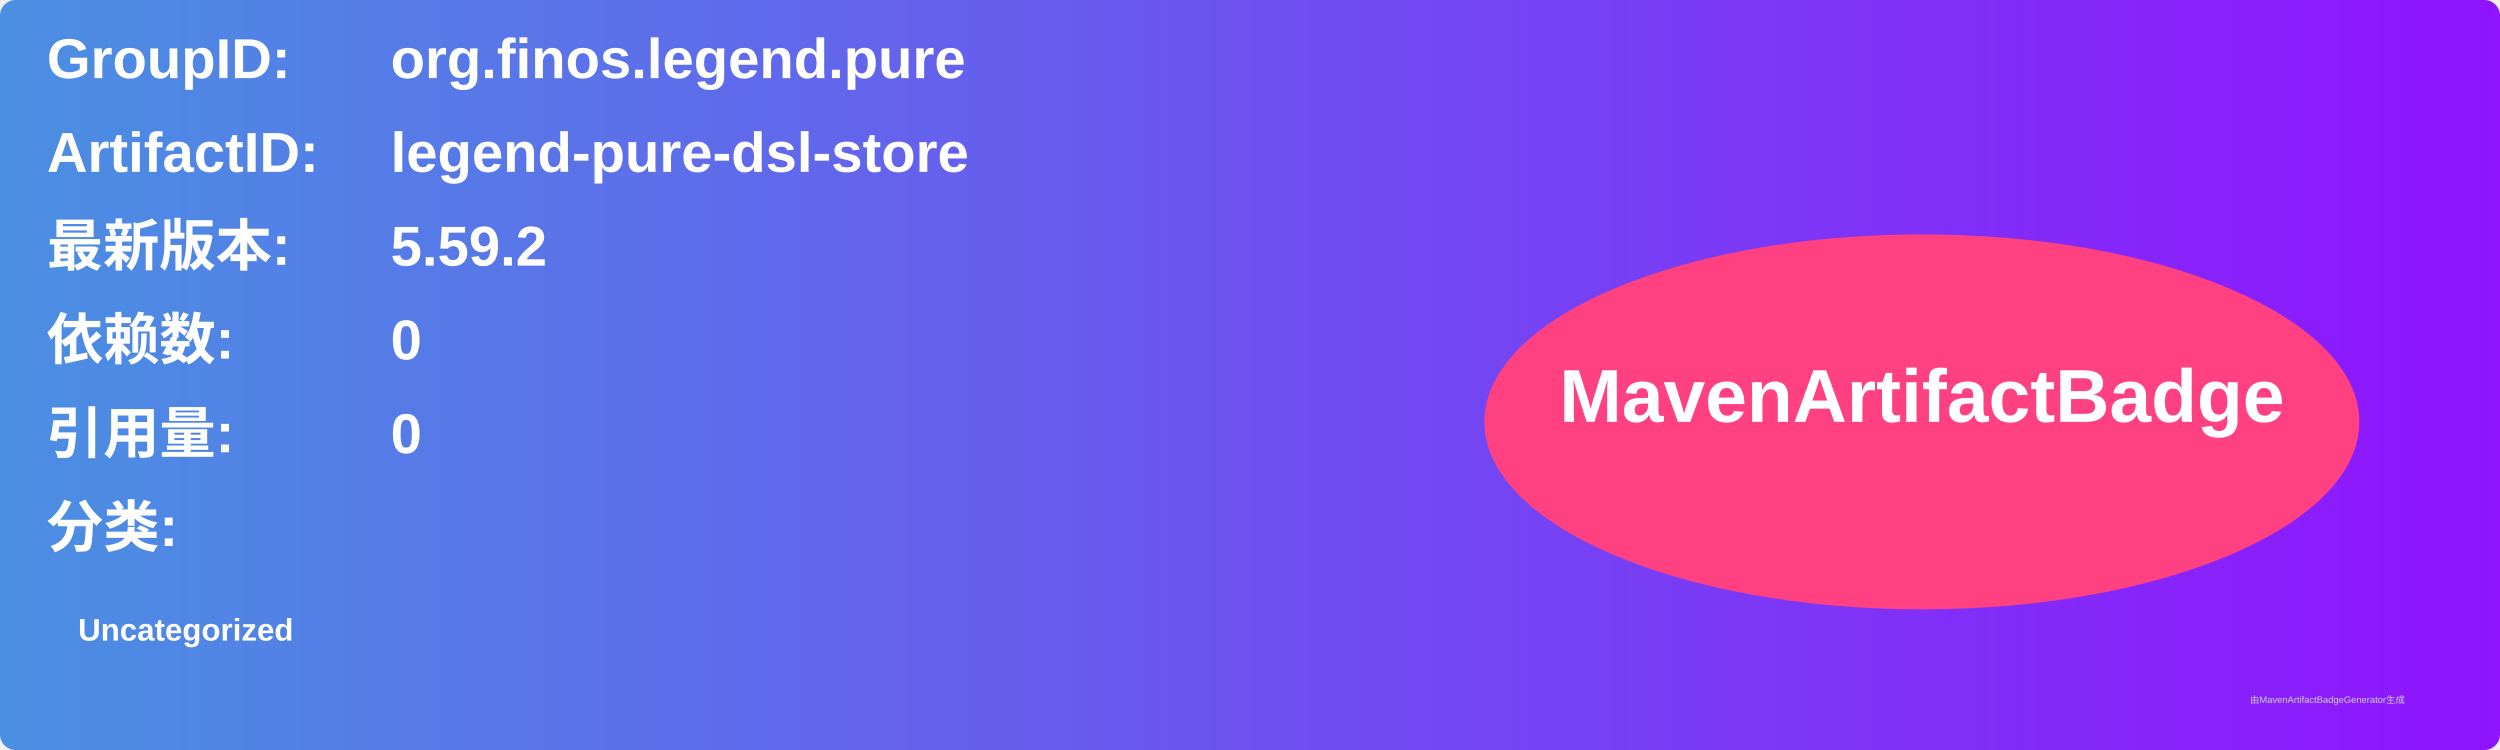
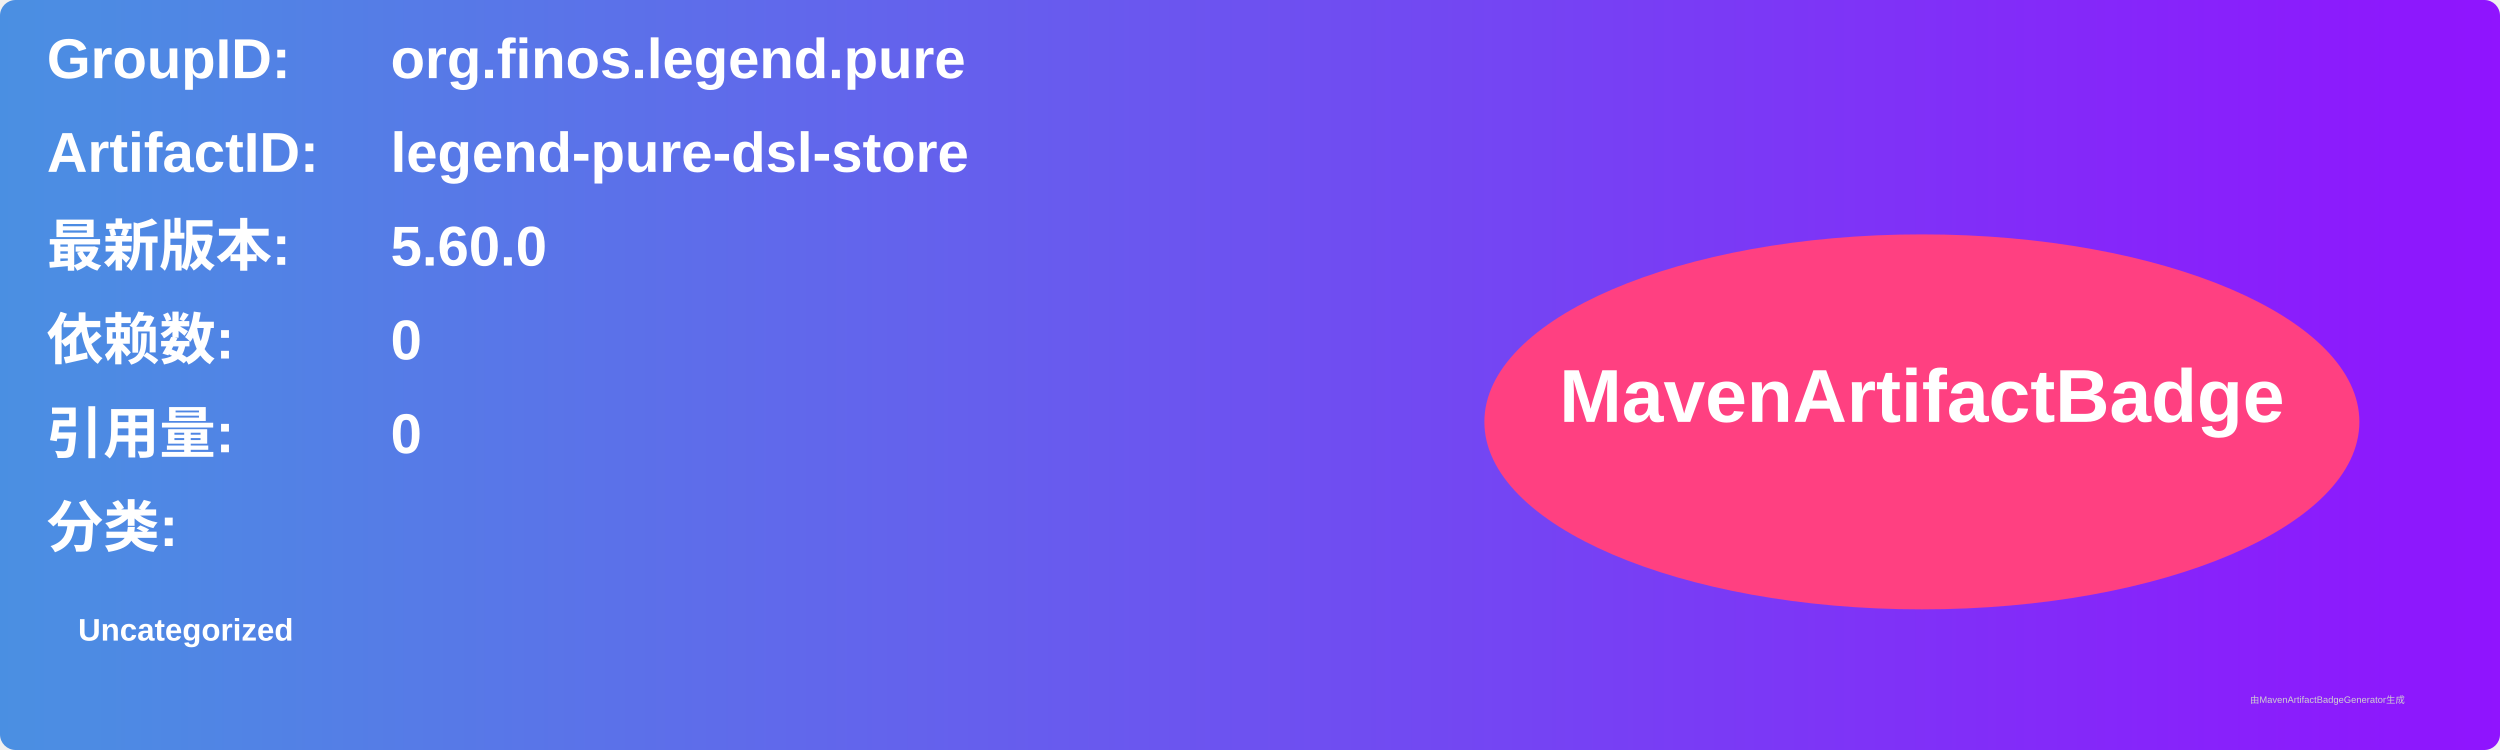
<svg xmlns="http://www.w3.org/2000/svg" width="800" height="240" viewBox="0 0 800 240">
  <linearGradient id="grad" x1="0%" y1="0%" x2="100%" y2="0%">
    <stop offset="0%" stop-color="#4a90e2" />
    <stop offset="100%" stop-color="#9013fe" />
  </linearGradient>
  <rect width="100%" height="100%" rx="5" ry="5" fill="url(#grad)" />
  <g transform="translate(15, 15)">
    <text x="0" y="10" font-family="Arial" font-size="18" fill="white" font-weight="bold" width="260">GroupID:</text>
    <text x="110" y="10" font-family="Arial" font-size="18" fill="white" font-weight="bold" width="460">org.finos.legend.pure</text>
    <text x="0" y="40" font-family="Arial" font-size="18" fill="white" font-weight="bold" width="260">ArtifactID:</text>
    <text x="110" y="40" font-family="Arial" font-size="18" fill="white" font-weight="bold" width="460">legend-pure-dsl-store</text>
    <text x="0" y="70" font-family="Arial" font-size="18" fill="white" font-weight="bold">最新版本:</text>
    <text x="110" y="70" font-family="Arial" font-size="18" fill="white" font-weight="bold">
-       <tspan font-weight="bold">5.59.2</tspan>
+       <tspan font-weight="bold">5.60.0</tspan>
    </text>
    <text x="0" y="100" font-family="Arial" font-size="18" fill="white" font-weight="bold">依赖数: </text>
    <text x="110" y="100" font-family="Arial" font-size="18" fill="white">
      <tspan font-weight="bold">0</tspan>
    </text>
    <text x="0" y="130" font-family="Arial" font-size="18" fill="white" font-weight="bold">引用量: </text>
    <text x="110" y="130" font-family="Arial" font-size="18" fill="white">
      <tspan font-weight="bold">0</tspan>
    </text>
    <text x="0" y="160" font-family="Arial" font-size="18" fill="white" font-weight="bold">分类:</text>
    <text x="10" y="190" font-family="Arial" font-size="10" fill="white">
      <tspan font-weight="bold">Uncategorized</tspan>
    </text>
    <ellipse cx="600" cy="120" rx="140" ry="60" fill="#ff4081" />
    <text x="600" y="120" text-anchor="middle" font-family="Arial" font-size="24" fill="white" font-weight="bold">MavenArtifactBadge</text>
  </g>
  <text x="720" y="225" font-family="Arial" font-size="3" fill="#d0d0d0">由MavenArtifactBadgeGenerator生成</text>
</svg>
